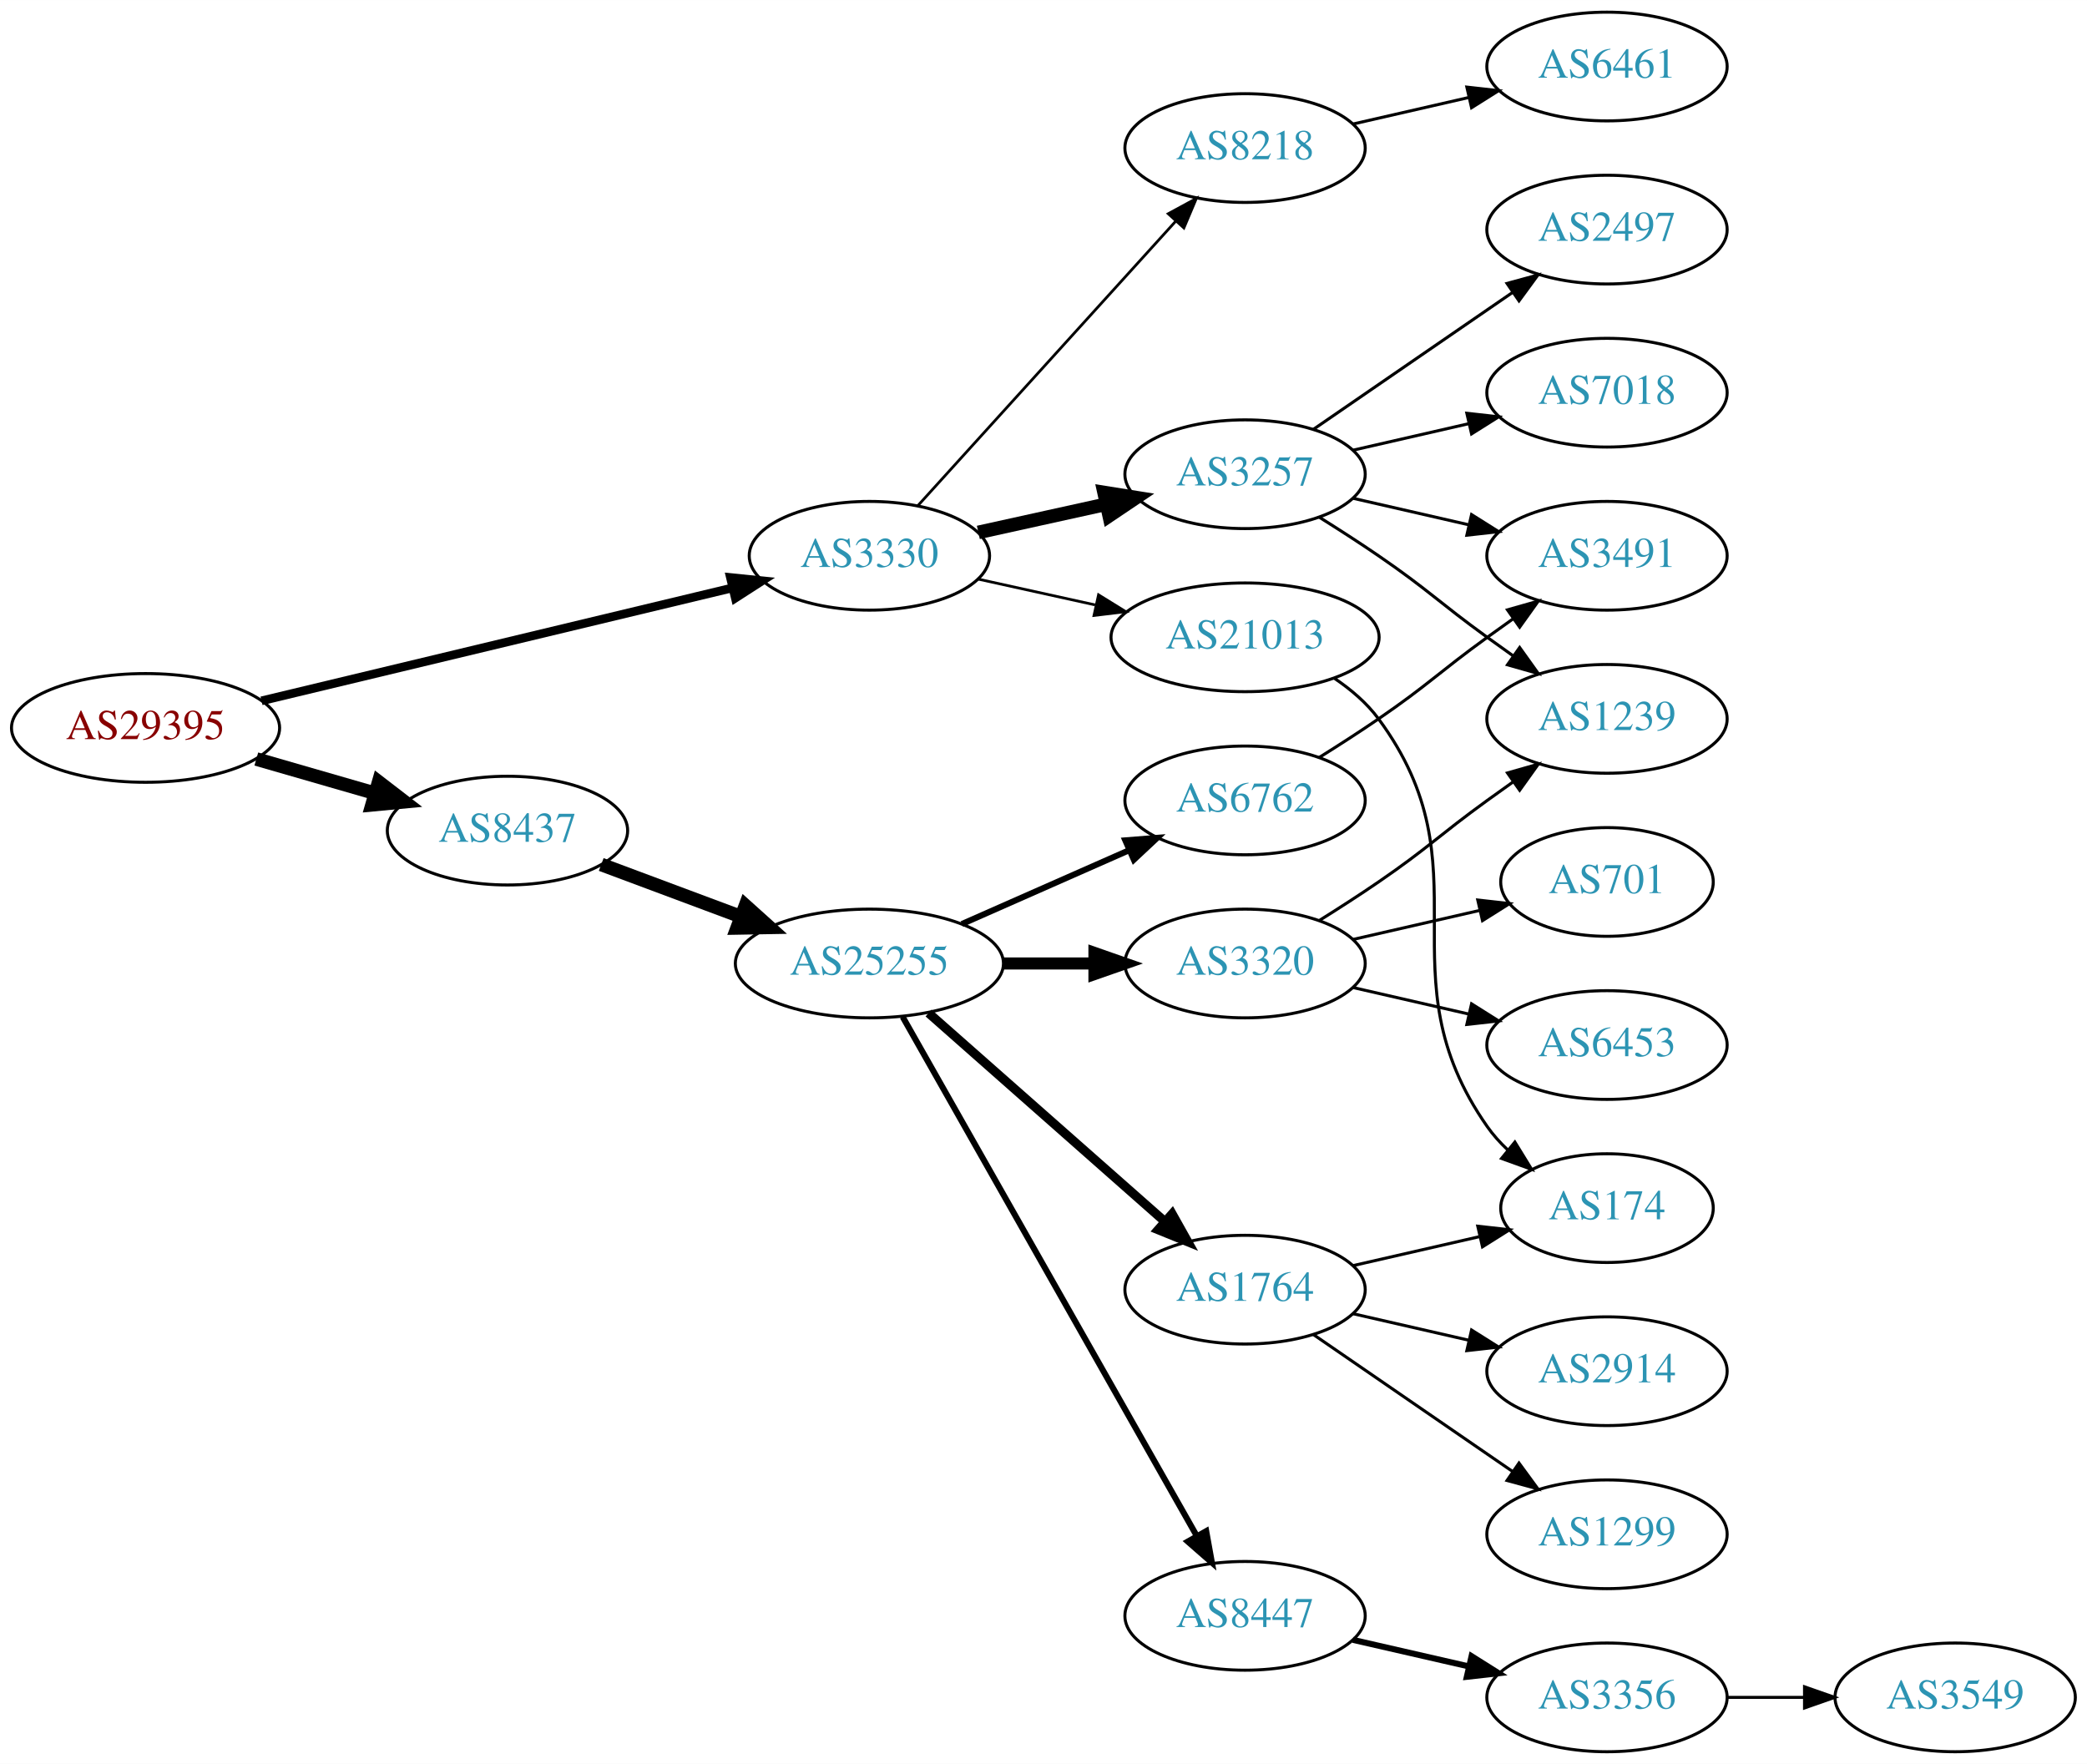
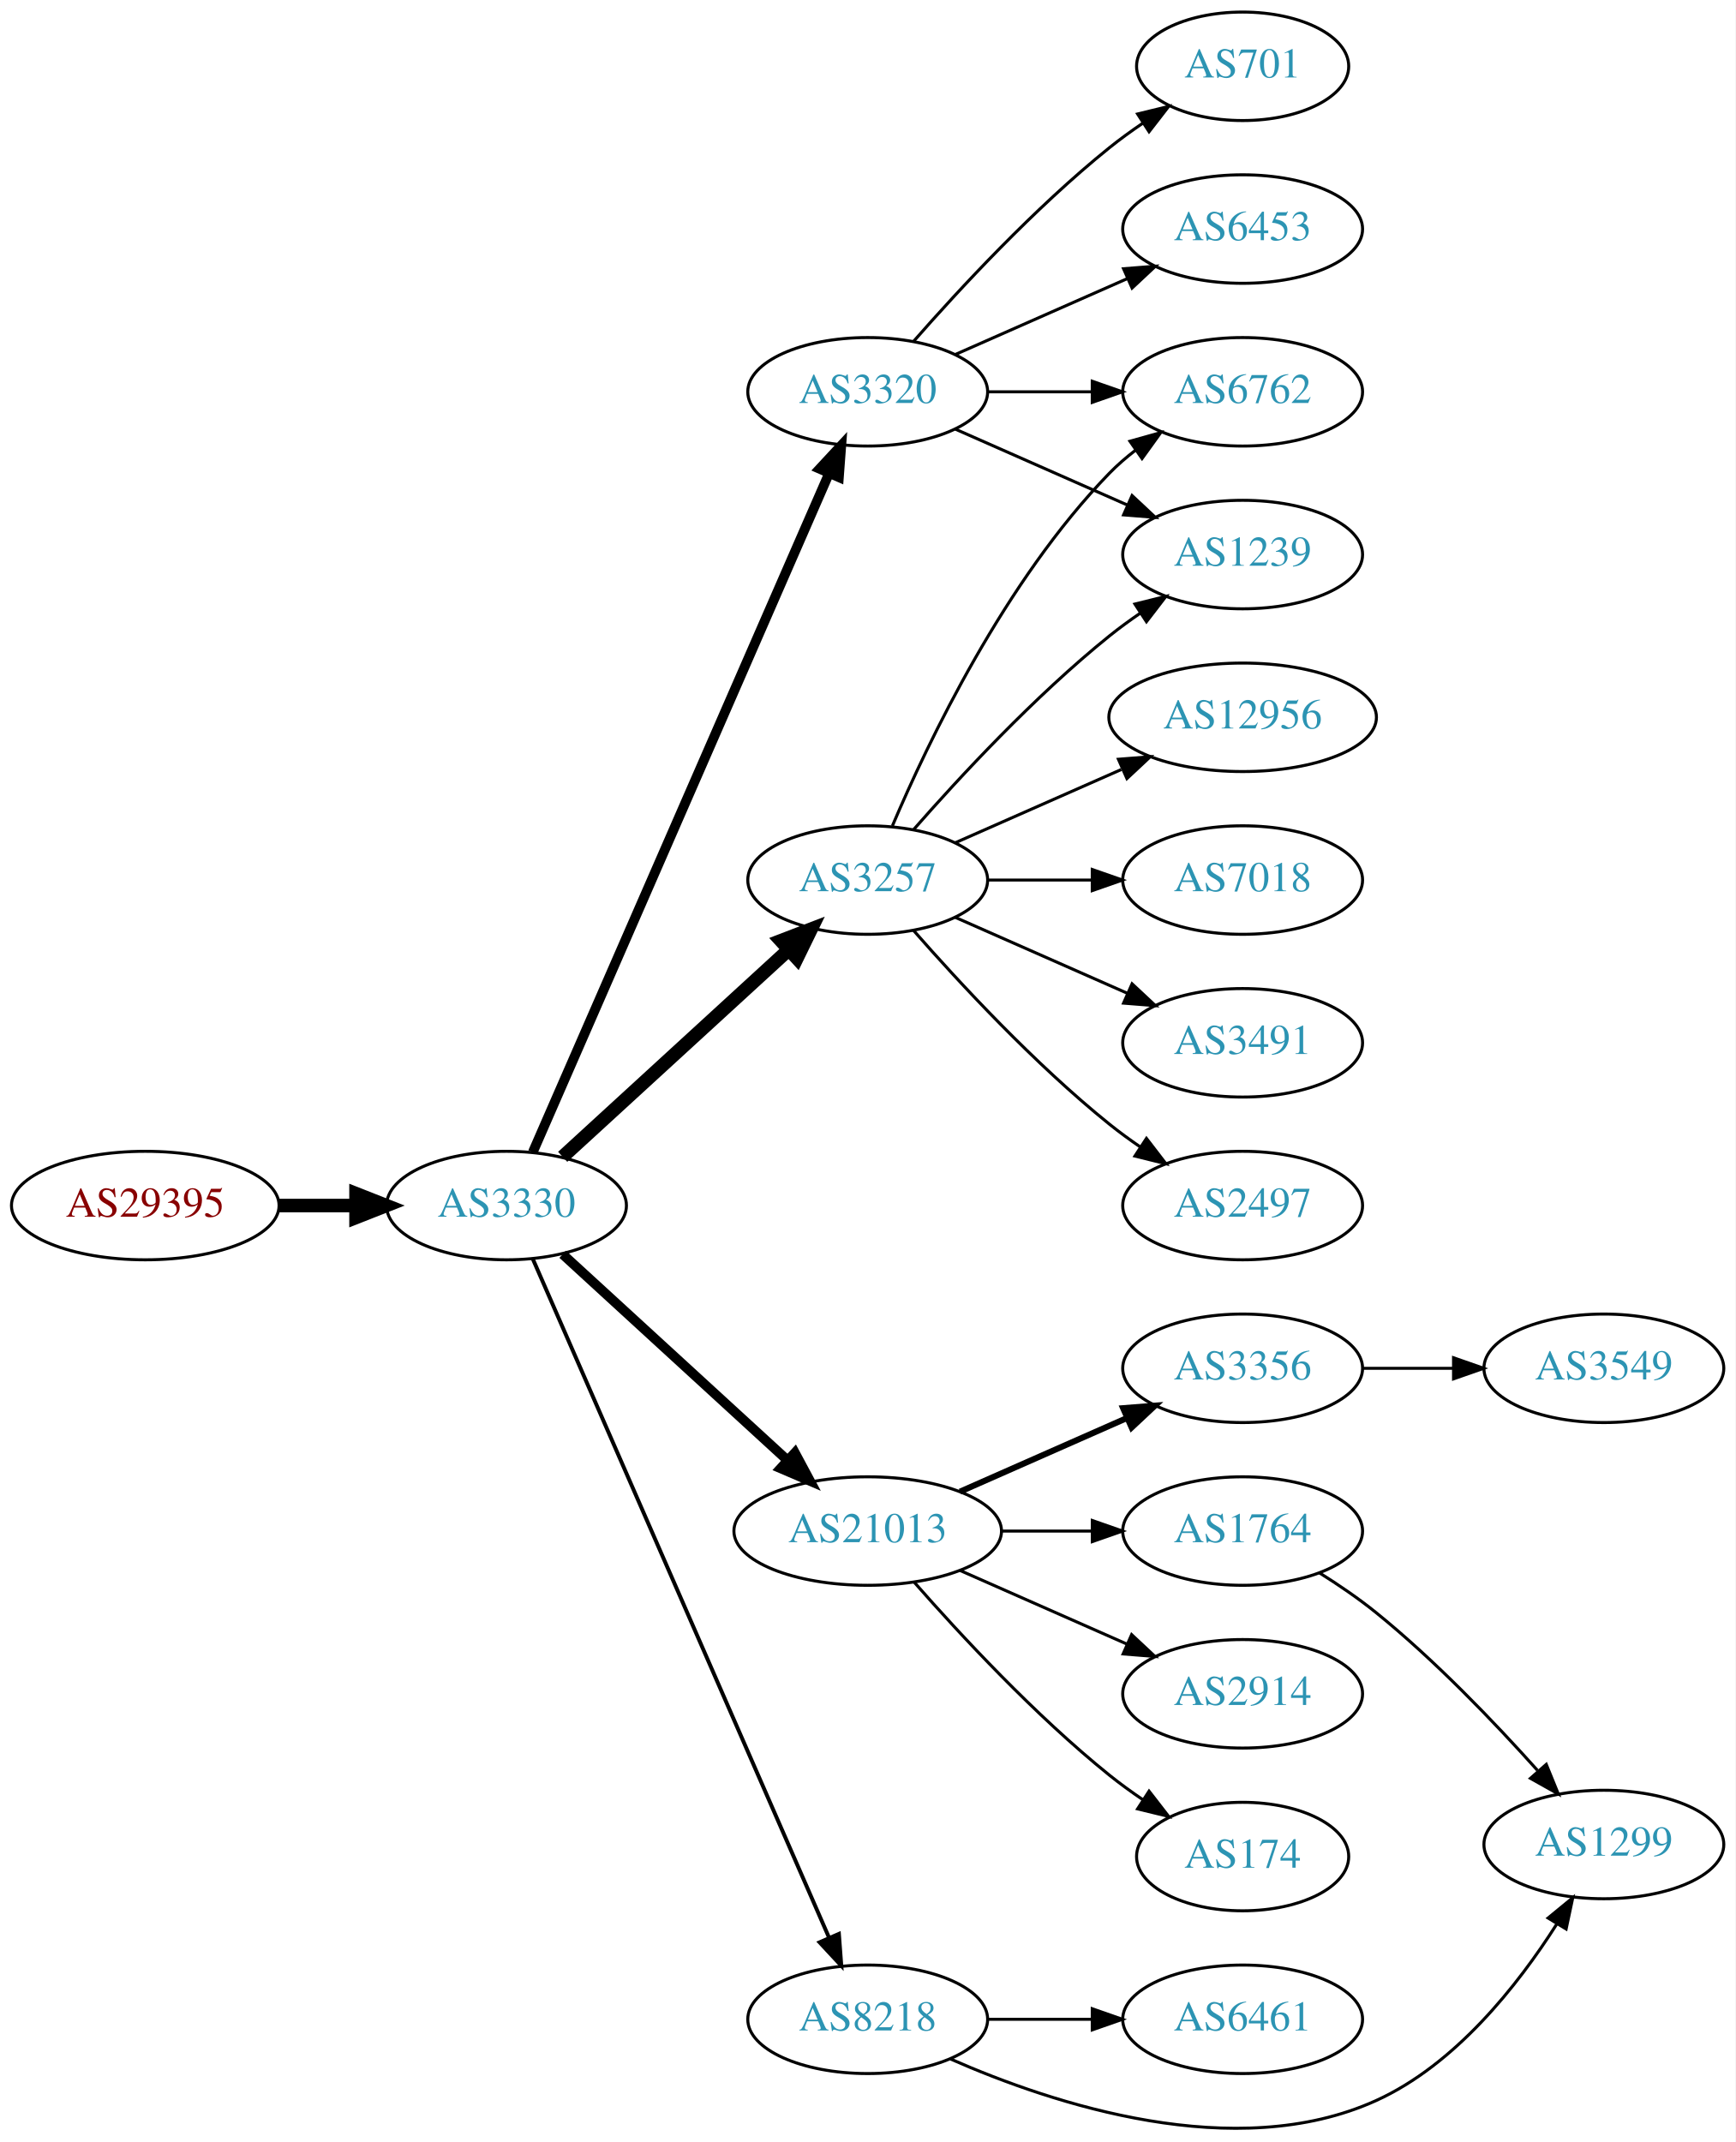
- <svg xmlns="http://www.w3.org/2000/svg" xmlns:xlink="http://www.w3.org/1999/xlink" width="691pt" height="584pt" viewBox="0.00 0.00 691.06 584.00">
-   <g id="graph0" class="graph" transform="scale(1 1) rotate(0) translate(4 580)">
-     <polygon fill="white" stroke="none" points="-4,4 -4,-580 687.055,-580 687.055,4 -4,4" />
+ <svg xmlns="http://www.w3.org/2000/svg" xmlns:xlink="http://www.w3.org/1999/xlink" width="576pt" height="711pt" viewBox="0.00 0.00 575.76 710.71">
+   <g id="graph0" class="graph" transform="scale(1 1) rotate(0) translate(4 706.712)">
+     <polygon fill="white" stroke="none" points="-4,4 -4,-706.712 571.762,-706.712 571.762,4 -4,4" />
    <g id="node1" class="node">
      <g id="a_node1">
        <a xlink:href="/asn/29395" xlink:title="AS29395 ~ Webquake eBusiness Consulting GmbH [AT]">
-           <ellipse fill="#ffffff" stroke="black" cx="44.196" cy="-339" rx="44.393" ry="18" />
-           <text text-anchor="middle" x="44.196" y="-335.3" font-family="Times,serif" font-size="14.00" fill="#880000">AS29395</text>
+           <ellipse fill="#ffffff" stroke="black" cx="44.196" cy="-306.712" rx="44.393" ry="18" />
+           <text text-anchor="middle" x="44.196" y="-303.012" font-family="Times,serif" font-size="14.00" fill="#880000">AS29395</text>
        </a>
      </g>
    </g>
    <g id="node2" class="node">
      <g id="a_node2">
        <a xlink:href="/asn/3330" xlink:title="AS3330 ~ Vienna, Austria [AT]">
-           <ellipse fill="#ffffff" stroke="black" cx="283.881" cy="-396" rx="39.794" ry="18" />
-           <text text-anchor="middle" x="283.881" y="-392.3" font-family="Times,serif" font-size="14.00" fill="#2c94b3">AS3330</text>
+           <ellipse fill="#ffffff" stroke="black" cx="164.039" cy="-306.712" rx="39.794" ry="18" />
+           <text text-anchor="middle" x="164.039" y="-303.012" font-family="Times,serif" font-size="14.00" fill="#2c94b3">AS3330</text>
        </a>
      </g>
    </g>
    <g id="edge1" class="edge">
-       <path fill="none" stroke="black" stroke-width="2.864" d="M82.596,-347.969C124.892,-358.112 193.707,-374.615 238.638,-385.39" />
-       <polygon fill="black" stroke="black" stroke-width="2.864" points="237.861,-388.803 248.401,-387.731 239.493,-381.996 237.861,-388.803" />
+       <path fill="none" stroke="black" stroke-width="4.5" d="M88.407,-306.712C96.72,-306.712 105.482,-306.712 113.965,-306.712" />
+       <polygon fill="black" stroke="black" stroke-width="4.5" points="114.123,-310.65 124.123,-306.712 114.123,-302.775 114.123,-310.65" />
    </g>
    <g id="node3" class="node">
      <g id="a_node3">
-         <a xlink:href="/asn/8437" xlink:title="AS8437 ~ Hutchison Drei Austria GmbH [AT]">
-           <ellipse fill="#ffffff" stroke="black" cx="164.039" cy="-305" rx="39.794" ry="18" />
-           <text text-anchor="middle" x="164.039" y="-301.3" font-family="Times,serif" font-size="14.00" fill="#2c94b3">AS8437</text>
+         <a xlink:href="/asn/3257" xlink:title="AS3257 ~ GTT [DE]">
+           <ellipse fill="#ffffff" stroke="black" cx="283.881" cy="-414.712" rx="39.794" ry="18" />
+           <text text-anchor="middle" x="283.881" y="-411.012" font-family="Times,serif" font-size="14.00" fill="#2c94b3">AS3257</text>
        </a>
      </g>
    </g>
    <g id="edge2" class="edge">
-       <path fill="none" stroke="black" stroke-width="4.5" d="M80.873,-328.707C93.288,-325.124 107.344,-321.069 120.275,-317.338" />
-       <polygon fill="black" stroke="black" stroke-width="4.5" points="121.382,-321.117 129.898,-314.562 119.198,-313.551 121.382,-321.117" />
+       <path fill="none" stroke="black" stroke-width="4.5" d="M182.681,-322.881C202.554,-341.094 235.016,-370.845 257.585,-391.529" />
+       <polygon fill="black" stroke="black" stroke-width="4.5" points="255.086,-394.579 265.118,-398.433 260.406,-388.774 255.086,-394.579" />
    </g>
    <g id="node4" class="node">
      <g id="a_node4">
-         <a xlink:href="/asn/3257" xlink:title="AS3257 ~ GTT [DE]">
-           <ellipse fill="#ffffff" stroke="black" cx="408.273" cy="-423" rx="39.794" ry="18" />
-           <text text-anchor="middle" x="408.273" y="-419.3" font-family="Times,serif" font-size="14.00" fill="#2c94b3">AS3257</text>
+         <a xlink:href="/asn/21013" xlink:title="AS21013 ~ Wels, AT [AT]">
+           <ellipse fill="#ffffff" stroke="black" cx="283.881" cy="-198.712" rx="44.393" ry="18" />
+           <text text-anchor="middle" x="283.881" y="-195.012" font-family="Times,serif" font-size="14.00" fill="#2c94b3">AS21013</text>
        </a>
      </g>
    </g>
    <g id="edge3" class="edge">
-       <path fill="none" stroke="black" stroke-width="4.5" d="M319.954,-403.737C333.141,-406.646 348.321,-409.995 362.287,-413.076" />
-       <polygon fill="black" stroke="black" stroke-width="4.5" points="361.582,-416.953 372.196,-415.262 363.279,-409.262 361.582,-416.953" />
+       <path fill="none" stroke="black" stroke-width="3.214" d="M182.681,-290.543C202.439,-272.436 234.641,-242.923 257.193,-222.255" />
+       <polygon fill="black" stroke="black" stroke-width="3.214" points="259.723,-224.684 264.731,-215.347 254.994,-219.523 259.723,-224.684" />
    </g>
    <g id="node5" class="node">
      <g id="a_node5">
-         <a xlink:href="/asn/8218" xlink:title="AS8218 ~ legacy Neotelecoms [FR]">
-           <ellipse fill="#ffffff" stroke="black" cx="408.273" cy="-531" rx="39.794" ry="18" />
-           <text text-anchor="middle" x="408.273" y="-527.3" font-family="Times,serif" font-size="14.00" fill="#2c94b3">AS8218</text>
+         <a xlink:href="/asn/3320" xlink:title="AS3320 ~ DTAG [DE]">
+           <ellipse fill="#ffffff" stroke="black" cx="283.881" cy="-576.712" rx="39.794" ry="18" />
+           <text text-anchor="middle" x="283.881" y="-573.012" font-family="Times,serif" font-size="14.00" fill="#2c94b3">AS3320</text>
        </a>
      </g>
    </g>
    <g id="edge4" class="edge">
-       <path fill="none" stroke="black" stroke-width="0.9" d="M299.889,-412.554C321.269,-436.136 360.631,-479.553 385.299,-506.762" />
-       <polygon fill="black" stroke="black" stroke-width="0.9" points="382.833,-509.253 392.143,-514.311 388.019,-504.552 382.833,-509.253" />
+       <path fill="none" stroke="black" stroke-width="3.214" d="M172.771,-324.428C192.872,-370.483 246.88,-494.227 270.983,-549.451" />
+       <polygon fill="black" stroke="black" stroke-width="3.214" points="267.913,-551.166 275.121,-558.931 274.328,-548.366 267.913,-551.166" />
    </g>
    <g id="node6" class="node">
      <g id="a_node6">
-         <a xlink:href="/asn/21013" xlink:title="AS21013 ~ Wels, AT [AT]">
-           <ellipse fill="#ffffff" stroke="black" cx="408.273" cy="-369" rx="44.393" ry="18" />
-           <text text-anchor="middle" x="408.273" y="-365.3" font-family="Times,serif" font-size="14.00" fill="#2c94b3">AS21013</text>
+         <a xlink:href="/asn/8218" xlink:title="AS8218 ~ legacy Neotelecoms [FR]">
+           <ellipse fill="#ffffff" stroke="black" cx="283.881" cy="-36.712" rx="39.794" ry="18" />
+           <text text-anchor="middle" x="283.881" y="-33.012" font-family="Times,serif" font-size="14.00" fill="#2c94b3">AS8218</text>
        </a>
      </g>
    </g>
    <g id="edge5" class="edge">
-       <path fill="none" stroke="black" stroke-width="0.9" d="M319.954,-388.263C331.993,-385.607 345.693,-382.585 358.614,-379.734" />
-       <polygon fill="black" stroke="black" stroke-width="0.9" points="359.752,-383.068 368.763,-377.495 358.244,-376.232 359.752,-383.068" />
+       <path fill="none" stroke="black" stroke-width="1.286" d="M172.771,-288.997C192.872,-242.941 246.88,-119.198 270.983,-63.973" />
+       <polygon fill="black" stroke="black" stroke-width="1.286" points="274.328,-65.058 275.121,-54.493 267.913,-62.258 274.328,-65.058" />
+     </g>
+     <g id="node7" class="node">
+       <g id="a_node7">
+         <a xlink:href="/asn/3491" xlink:title="AS3491 ~ PCCW Global, Inc. [US]">
+           <ellipse fill="#ffffff" stroke="black" cx="408.273" cy="-360.712" rx="39.794" ry="18" />
+           <text text-anchor="middle" x="408.273" y="-357.012" font-family="Times,serif" font-size="14.00" fill="#2c94b3">AS3491</text>
+         </a>
+       </g>
+     </g>
+     <g id="edge6" class="edge">
+       <path fill="none" stroke="black" d="M312.96,-402.323C329.908,-394.846 351.706,-385.229 370.075,-377.124" />
+       <polygon fill="black" stroke="black" points="371.589,-380.282 379.325,-373.043 368.763,-373.878 371.589,-380.282" />
+     </g>
+     <g id="node8" class="node">
+       <g id="a_node8">
+         <a xlink:href="/asn/6762" xlink:title="AS6762 ~ TELECOM ITALIA SPARKLE S.p.A. [IT]">
+           <ellipse fill="#ffffff" stroke="black" cx="408.273" cy="-576.712" rx="39.794" ry="18" />
+           <text text-anchor="middle" x="408.273" y="-573.012" font-family="Times,serif" font-size="14.00" fill="#2c94b3">AS6762</text>
+         </a>
+       </g>
+     </g>
+     <g id="edge7" class="edge">
+       <path fill="none" stroke="black" d="M292.072,-432.687C303.839,-460.394 329.413,-514.06 364.077,-549.712 366.697,-552.407 369.638,-554.951 372.721,-557.321" />
+       <polygon fill="black" stroke="black" points="370.887,-560.309 381.089,-563.167 374.896,-554.571 370.887,-560.309" />
+     </g>
+     <g id="node9" class="node">
+       <g id="a_node9">
+         <a xlink:href="/asn/2497" xlink:title="AS2497 ~ Internet Initiative Japan Inc. [JP]">
+           <ellipse fill="#ffffff" stroke="black" cx="408.273" cy="-306.712" rx="39.794" ry="18" />
+           <text text-anchor="middle" x="408.273" y="-303.012" font-family="Times,serif" font-size="14.00" fill="#2c94b3">AS2497</text>
+         </a>
+       </g>
+     </g>
+     <g id="edge8" class="edge">
+       <path fill="none" stroke="black" d="M299.033,-398.049C314.135,-380.818 339.256,-353.688 364.077,-333.712 367.333,-331.092 370.858,-328.52 374.442,-326.066" />
+       <polygon fill="black" stroke="black" points="376.361,-328.994 382.815,-320.591 372.53,-323.135 376.361,-328.994" />
+     </g>
+     <g id="node10" class="node">
+       <g id="a_node10">
+         <a xlink:href="/asn/12956" xlink:title="AS12956 ~ TELXIUS [ES]">
+           <ellipse fill="#ffffff" stroke="black" cx="408.273" cy="-468.712" rx="44.393" ry="18" />
+           <text text-anchor="middle" x="408.273" y="-465.012" font-family="Times,serif" font-size="14.00" fill="#2c94b3">AS12956</text>
+         </a>
+       </g>
+     </g>
+     <g id="edge9" class="edge">
+       <path fill="none" stroke="black" d="M312.96,-427.101C329.276,-434.3 350.087,-443.481 368.007,-451.387" />
+       <polygon fill="black" stroke="black" points="367.056,-454.793 377.618,-455.628 369.881,-448.389 367.056,-454.793" />
+     </g>
+     <g id="node11" class="node">
+       <g id="a_node11">
+         <a xlink:href="/asn/7018" xlink:title="AS7018 ~ AT&amp;T Services, Inc. [US]">
+           <ellipse fill="#ffffff" stroke="black" cx="408.273" cy="-414.712" rx="39.794" ry="18" />
+           <text text-anchor="middle" x="408.273" y="-411.012" font-family="Times,serif" font-size="14.00" fill="#2c94b3">AS7018</text>
+         </a>
+       </g>
+     </g>
+     <g id="edge10" class="edge">
+       <path fill="none" stroke="black" d="M323.607,-414.712C334.545,-414.712 346.596,-414.712 358.062,-414.712" />
+       <polygon fill="black" stroke="black" points="358.38,-418.212 368.38,-414.712 358.38,-411.212 358.38,-418.212" />
+     </g>
+     <g id="node12" class="node">
+       <g id="a_node12">
+         <a xlink:href="/asn/1239" xlink:title="AS1239 ~ Sprint [US]">
+           <ellipse fill="#ffffff" stroke="black" cx="408.273" cy="-522.712" rx="39.794" ry="18" />
+           <text text-anchor="middle" x="408.273" y="-519.012" font-family="Times,serif" font-size="14.00" fill="#2c94b3">AS1239</text>
+         </a>
+       </g>
+     </g>
+     <g id="edge11" class="edge">
+       <path fill="none" stroke="black" d="M299.033,-431.375C314.135,-448.606 339.256,-475.737 364.077,-495.712 367.333,-498.332 370.858,-500.905 374.442,-503.358" />
+       <polygon fill="black" stroke="black" points="372.53,-506.289 382.815,-508.833 376.361,-500.431 372.53,-506.289" />
    </g>
    <g id="node13" class="node">
      <g id="a_node13">
-         <a xlink:href="/asn/25255" xlink:title="AS25255 ~ ==&gt; TELE2 AUSTRIA &lt;== [AT]">
-           <ellipse fill="#ffffff" stroke="black" cx="283.881" cy="-261" rx="44.393" ry="18" />
-           <text text-anchor="middle" x="283.881" y="-257.3" font-family="Times,serif" font-size="14.00" fill="#2c94b3">AS25255</text>
+         <a xlink:href="/asn/174" xlink:title="AS174 ~ Cogent Communications [US]">
+           <ellipse fill="#ffffff" stroke="black" cx="408.273" cy="-90.712" rx="35.194" ry="18" />
+           <text text-anchor="middle" x="408.273" y="-87.012" font-family="Times,serif" font-size="14.00" fill="#2c94b3">AS174</text>
        </a>
      </g>
    </g>
    <g id="edge12" class="edge">
-       <path fill="none" stroke="black" stroke-width="4.5" d="M195.08,-293.783C209.065,-288.562 225.933,-282.263 241.131,-276.589" />
-       <polygon fill="black" stroke="black" stroke-width="4.5" points="242.839,-280.154 250.83,-272.967 240.084,-272.777 242.839,-280.154" />
-     </g>
-     <g id="node7" class="node">
-       <g id="a_node7">
-         <a xlink:href="/asn/7018" xlink:title="AS7018 ~ AT&amp;T Services, Inc. [US]">
-           <ellipse fill="#ffffff" stroke="black" cx="528.116" cy="-450" rx="39.794" ry="18" />
-           <text text-anchor="middle" x="528.116" y="-446.3" font-family="Times,serif" font-size="14.00" fill="#2c94b3">AS7018</text>
-         </a>
-       </g>
-     </g>
-     <g id="edge6" class="edge">
-       <path fill="none" stroke="black" d="M443.993,-430.955C455.993,-433.704 469.613,-436.825 482.306,-439.733" />
-       <polygon fill="black" stroke="black" points="481.708,-443.187 492.238,-442.009 483.272,-436.364 481.708,-443.187" />
-     </g>
-     <g id="node8" class="node">
-       <g id="a_node8">
-         <a xlink:href="/asn/1239" xlink:title="AS1239 ~ Sprint [US]">
-           <ellipse fill="#ffffff" stroke="black" cx="528.116" cy="-342" rx="39.794" ry="18" />
-           <text text-anchor="middle" x="528.116" y="-338.3" font-family="Times,serif" font-size="14.00" fill="#2c94b3">AS1239</text>
-         </a>
-       </g>
-     </g>
-     <g id="edge7" class="edge">
-       <path fill="none" stroke="black" d="M432.822,-408.784C439.264,-404.76 446.197,-400.301 452.469,-396 468.964,-384.689 472.27,-380.729 488.469,-369 491.272,-366.971 494.204,-364.875 497.145,-362.79" />
-       <polygon fill="black" stroke="black" points="499.196,-365.627 505.359,-357.009 495.167,-359.903 499.196,-365.627" />
-     </g>
-     <g id="node9" class="node">
-       <g id="a_node9">
-         <a xlink:href="/asn/3491" xlink:title="AS3491 ~ PCCW Global, Inc. [US]">
-           <ellipse fill="#ffffff" stroke="black" cx="528.116" cy="-396" rx="39.794" ry="18" />
-           <text text-anchor="middle" x="528.116" y="-392.3" font-family="Times,serif" font-size="14.00" fill="#2c94b3">AS3491</text>
-         </a>
-       </g>
-     </g>
-     <g id="edge8" class="edge">
-       <path fill="none" stroke="black" d="M443.993,-415.045C455.993,-412.296 469.613,-409.175 482.306,-406.267" />
-       <polygon fill="black" stroke="black" points="483.272,-409.636 492.238,-403.991 481.708,-402.813 483.272,-409.636" />
-     </g>
-     <g id="node10" class="node">
-       <g id="a_node10">
-         <a xlink:href="/asn/2497" xlink:title="AS2497 ~ Internet Initiative Japan Inc. [JP]">
-           <ellipse fill="#ffffff" stroke="black" cx="528.116" cy="-504" rx="39.794" ry="18" />
-           <text text-anchor="middle" x="528.116" y="-500.3" font-family="Times,serif" font-size="14.00" fill="#2c94b3">AS2497</text>
-         </a>
-       </g>
-     </g>
-     <g id="edge9" class="edge">
-       <path fill="none" stroke="black" d="M430.887,-437.857C449.376,-450.565 476.19,-468.995 496.819,-483.175" />
-       <polygon fill="black" stroke="black" points="495.016,-486.183 505.24,-488.963 498.981,-480.414 495.016,-486.183" />
-     </g>
-     <g id="node11" class="node">
-       <g id="a_node11">
-         <a xlink:href="/asn/6461" xlink:title="AS6461 ~ Zayo Bandwidth [US]">
-           <ellipse fill="#ffffff" stroke="black" cx="528.116" cy="-558" rx="39.794" ry="18" />
-           <text text-anchor="middle" x="528.116" y="-554.3" font-family="Times,serif" font-size="14.00" fill="#2c94b3">AS6461</text>
-         </a>
-       </g>
-     </g>
-     <g id="edge10" class="edge">
-       <path fill="none" stroke="black" d="M443.993,-538.955C455.993,-541.704 469.613,-544.825 482.306,-547.733" />
-       <polygon fill="black" stroke="black" points="481.708,-551.187 492.238,-550.009 483.272,-544.364 481.708,-551.187" />
-     </g>
-     <g id="node12" class="node">
-       <g id="a_node12">
-         <a xlink:href="/asn/174" xlink:title="AS174 ~ Cogent Communications [US]">
-           <ellipse fill="#ffffff" stroke="black" cx="528.116" cy="-180" rx="35.194" ry="18" />
-           <text text-anchor="middle" x="528.116" y="-176.3" font-family="Times,serif" font-size="14.00" fill="#2c94b3">AS174</text>
-         </a>
-       </g>
-     </g>
-     <g id="edge11" class="edge">
-       <path fill="none" stroke="black" d="M437.831,-355.445C443.33,-351.74 448.58,-347.263 452.469,-342 489.373,-292.059 452.856,-257.869 488.469,-207 490.394,-204.251 492.693,-201.69 495.198,-199.327" />
-       <polygon fill="black" stroke="black" points="497.615,-201.873 503.159,-192.844 493.195,-196.445 497.615,-201.873" />
+       <path fill="none" stroke="black" d="M299.314,-181.729C314.445,-164.484 339.409,-137.564 364.077,-117.712 367.582,-114.891 371.4,-112.125 375.268,-109.504" />
+       <polygon fill="black" stroke="black" points="377.226,-112.406 383.714,-104.03 373.419,-106.532 377.226,-112.406" />
    </g>
    <g id="node14" class="node">
      <g id="a_node14">
-         <a xlink:href="/asn/3320" xlink:title="AS3320 ~ DTAG [DE]">
-           <ellipse fill="#ffffff" stroke="black" cx="408.273" cy="-261" rx="39.794" ry="18" />
-           <text text-anchor="middle" x="408.273" y="-257.3" font-family="Times,serif" font-size="14.00" fill="#2c94b3">AS3320</text>
+         <a xlink:href="/asn/1764" xlink:title="AS1764 ~ NEXTLAYER-AS [AT]">
+           <ellipse fill="#ffffff" stroke="black" cx="408.273" cy="-198.712" rx="39.794" ry="18" />
+           <text text-anchor="middle" x="408.273" y="-195.012" font-family="Times,serif" font-size="14.00" fill="#2c94b3">AS1764</text>
        </a>
      </g>
    </g>
    <g id="edge13" class="edge">
-       <path fill="none" stroke="black" stroke-width="4" d="M328.377,-261C338.066,-261 348.403,-261 358.295,-261" />
-       <polygon fill="black" stroke="black" stroke-width="4" points="358.398,-264.5 368.398,-261 358.398,-257.5 358.398,-264.5" />
+       <path fill="none" stroke="black" d="M328.377,-198.712C338.066,-198.712 348.403,-198.712 358.295,-198.712" />
+       <polygon fill="black" stroke="black" points="358.398,-202.212 368.398,-198.712 358.398,-195.212 358.398,-202.212" />
    </g>
    <g id="node15" class="node">
      <g id="a_node15">
-         <a xlink:href="/asn/6762" xlink:title="AS6762 ~ TELECOM ITALIA SPARKLE S.p.A. [IT]">
-           <ellipse fill="#ffffff" stroke="black" cx="408.273" cy="-315" rx="39.794" ry="18" />
-           <text text-anchor="middle" x="408.273" y="-311.3" font-family="Times,serif" font-size="14.00" fill="#2c94b3">AS6762</text>
+         <a xlink:href="/asn/3356" xlink:title="AS3356 ~ Level 3 Parent, LLC [US]">
+           <ellipse fill="#ffffff" stroke="black" cx="408.273" cy="-252.712" rx="39.794" ry="18" />
+           <text text-anchor="middle" x="408.273" y="-249.012" font-family="Times,serif" font-size="14.00" fill="#2c94b3">AS3356</text>
        </a>
      </g>
    </g>
    <g id="edge14" class="edge">
-       <path fill="none" stroke="black" stroke-width="2" d="M314.509,-274.072C331.103,-281.393 351.963,-290.597 369.696,-298.421" />
-       <polygon fill="black" stroke="black" stroke-width="2" points="368.618,-301.77 379.18,-302.605 371.443,-295.366 368.618,-301.77" />
+       <path fill="none" stroke="black" stroke-width="2" d="M314.509,-211.784C331.103,-219.106 351.963,-228.309 369.696,-236.133" />
+       <polygon fill="black" stroke="black" stroke-width="2" points="368.618,-239.483 379.18,-240.317 371.443,-233.078 368.618,-239.483" />
    </g>
    <g id="node16" class="node">
      <g id="a_node16">
-         <a xlink:href="/asn/1764" xlink:title="AS1764 ~ NEXTLAYER-AS [AT]">
-           <ellipse fill="#ffffff" stroke="black" cx="408.273" cy="-153" rx="39.794" ry="18" />
-           <text text-anchor="middle" x="408.273" y="-149.3" font-family="Times,serif" font-size="14.00" fill="#2c94b3">AS1764</text>
+         <a xlink:href="/asn/2914" xlink:title="AS2914 ~ NTT America, Inc. [US]">
+           <ellipse fill="#ffffff" stroke="black" cx="408.273" cy="-144.712" rx="39.794" ry="18" />
+           <text text-anchor="middle" x="408.273" y="-141.012" font-family="Times,serif" font-size="14.00" fill="#2c94b3">AS2914</text>
        </a>
      </g>
    </g>
    <g id="edge15" class="edge">
-       <path fill="none" stroke="black" stroke-width="3" d="M303.47,-244.597C324.287,-226.228 358.163,-196.335 381.523,-175.722" />
-       <polygon fill="black" stroke="black" stroke-width="3" points="384.126,-178.093 389.308,-168.852 379.495,-172.844 384.126,-178.093" />
+       <path fill="none" stroke="black" d="M314.509,-185.64C331.103,-178.319 351.963,-169.115 369.696,-161.291" />
+       <polygon fill="black" stroke="black" points="371.443,-164.346 379.18,-157.107 368.618,-157.942 371.443,-164.346" />
+     </g>
+     <g id="edge19" class="edge">
+       <path fill="none" stroke="black" d="M323.607,-576.712C334.545,-576.712 346.596,-576.712 358.062,-576.712" />
+       <polygon fill="black" stroke="black" points="358.38,-580.212 368.38,-576.712 358.38,-573.212 358.38,-580.212" />
+     </g>
+     <g id="edge18" class="edge">
+       <path fill="none" stroke="black" d="M312.96,-564.323C329.908,-556.846 351.706,-547.229 370.075,-539.124" />
+       <polygon fill="black" stroke="black" points="371.589,-542.282 379.325,-535.043 368.763,-535.878 371.589,-542.282" />
    </g>
    <g id="node17" class="node">
      <g id="a_node17">
-         <a xlink:href="/asn/8447" xlink:title="AS8447 ~ A1 Telekom Austria AG [AT]">
-           <ellipse fill="#ffffff" stroke="black" cx="408.273" cy="-45" rx="39.794" ry="18" />
-           <text text-anchor="middle" x="408.273" y="-41.3" font-family="Times,serif" font-size="14.00" fill="#2c94b3">AS8447</text>
+         <a xlink:href="/asn/701" xlink:title="AS701 ~ UUNET [US]">
+           <ellipse fill="#ffffff" stroke="black" cx="408.273" cy="-684.712" rx="35.194" ry="18" />
+           <text text-anchor="middle" x="408.273" y="-681.012" font-family="Times,serif" font-size="14.00" fill="#2c94b3">AS701</text>
        </a>
      </g>
    </g>
    <g id="edge16" class="edge">
-       <path fill="none" stroke="black" stroke-width="2" d="M294.897,-243.324C316.377,-205.416 366.97,-116.127 392.291,-71.442" />
-       <polygon fill="black" stroke="black" stroke-width="2" points="395.406,-73.043 397.291,-62.617 389.316,-69.592 395.406,-73.043" />
-     </g>
-     <g id="edge19" class="edge">
-       <path fill="none" stroke="black" d="M432.822,-275.216C439.264,-279.24 446.197,-283.699 452.469,-288 468.964,-299.311 472.27,-303.271 488.469,-315 491.272,-317.029 494.204,-319.125 497.145,-321.21" />
-       <polygon fill="black" stroke="black" points="495.167,-324.097 505.359,-326.991 499.196,-318.373 495.167,-324.097" />
+       <path fill="none" stroke="black" d="M299.033,-593.375C314.135,-610.606 339.256,-637.737 364.077,-657.712 367.582,-660.533 371.4,-663.299 375.268,-665.921" />
+       <polygon fill="black" stroke="black" points="373.419,-668.893 383.714,-671.394 377.226,-663.018 373.419,-668.893" />
    </g>
    <g id="node18" class="node">
      <g id="a_node18">
        <a xlink:href="/asn/6453" xlink:title="AS6453 ~ TATA COMMUNICATIONS (AMERICA) INC [US]">
-           <ellipse fill="#ffffff" stroke="black" cx="528.116" cy="-234" rx="39.794" ry="18" />
-           <text text-anchor="middle" x="528.116" y="-230.3" font-family="Times,serif" font-size="14.00" fill="#2c94b3">AS6453</text>
+           <ellipse fill="#ffffff" stroke="black" cx="408.273" cy="-630.712" rx="39.794" ry="18" />
+           <text text-anchor="middle" x="408.273" y="-627.012" font-family="Times,serif" font-size="14.00" fill="#2c94b3">AS6453</text>
        </a>
      </g>
    </g>
    <g id="edge17" class="edge">
-       <path fill="none" stroke="black" d="M443.993,-253.045C455.993,-250.296 469.613,-247.175 482.306,-244.267" />
-       <polygon fill="black" stroke="black" points="483.272,-247.636 492.238,-241.991 481.708,-240.813 483.272,-247.636" />
+       <path fill="none" stroke="black" d="M312.96,-589.101C329.908,-596.578 351.706,-606.195 370.075,-614.3" />
+       <polygon fill="black" stroke="black" points="368.763,-617.547 379.325,-618.381 371.589,-611.142 368.763,-617.547" />
    </g>
    <g id="node19" class="node">
      <g id="a_node19">
-         <a xlink:href="/asn/701" xlink:title="AS701 ~ UUNET [US]">
-           <ellipse fill="#ffffff" stroke="black" cx="528.116" cy="-288" rx="35.194" ry="18" />
-           <text text-anchor="middle" x="528.116" y="-284.3" font-family="Times,serif" font-size="14.00" fill="#2c94b3">AS701</text>
-         </a>
-       </g>
-     </g>
-     <g id="edge18" class="edge">
-       <path fill="none" stroke="black" d="M443.993,-268.955C457.085,-271.955 472.107,-275.396 485.748,-278.522" />
-       <polygon fill="black" stroke="black" points="485.326,-282.016 495.855,-280.838 486.89,-275.193 485.326,-282.016" />
-     </g>
-     <g id="edge20" class="edge">
-       <path fill="none" stroke="black" d="M432.822,-329.216C439.264,-333.24 446.197,-337.699 452.469,-342 468.964,-353.311 472.27,-357.271 488.469,-369 491.272,-371.029 494.204,-373.125 497.145,-375.21" />
-       <polygon fill="black" stroke="black" points="495.167,-378.097 505.359,-380.991 499.196,-372.373 495.167,-378.097" />
-     </g>
-     <g id="edge23" class="edge">
-       <path fill="none" stroke="black" d="M443.993,-160.955C457.085,-163.955 472.107,-167.396 485.748,-170.522" />
-       <polygon fill="black" stroke="black" points="485.326,-174.016 495.855,-172.838 486.89,-167.193 485.326,-174.016" />
+         <a xlink:href="/asn/1299" xlink:title="AS1299 ~ Telia Carrier [EU]">
+           <ellipse fill="#ffffff" stroke="black" cx="528.116" cy="-94.712" rx="39.794" ry="18" />
+           <text text-anchor="middle" x="528.116" y="-91.012" font-family="Times,serif" font-size="14.00" fill="#2c94b3">AS1299</text>
+         </a>
+       </g>
+     </g>
+     <g id="edge21" class="edge">
+       <path fill="none" stroke="black" d="M311.365,-23.538C345.469,-8.523 405.889,11.374 452.469,-9.712 478.846,-21.652 499.598,-48.028 512.457,-68.255" />
+       <polygon fill="black" stroke="black" points="509.614,-70.316 517.801,-77.041 515.595,-66.678 509.614,-70.316" />
    </g>
    <g id="node20" class="node">
      <g id="a_node20">
-         <a xlink:href="/asn/1299" xlink:title="AS1299 ~ Telia Carrier [EU]">
-           <ellipse fill="#ffffff" stroke="black" cx="528.116" cy="-72" rx="39.794" ry="18" />
-           <text text-anchor="middle" x="528.116" y="-68.3" font-family="Times,serif" font-size="14.00" fill="#2c94b3">AS1299</text>
-         </a>
-       </g>
-     </g>
-     <g id="edge21" class="edge">
-       <path fill="none" stroke="black" d="M430.887,-138.143C449.376,-125.435 476.19,-107.005 496.819,-92.825" />
-       <polygon fill="black" stroke="black" points="498.981,-95.586 505.24,-87.037 495.016,-89.817 498.981,-95.586" />
+         <a xlink:href="/asn/6461" xlink:title="AS6461 ~ Zayo Bandwidth [US]">
+           <ellipse fill="#ffffff" stroke="black" cx="408.273" cy="-36.712" rx="39.794" ry="18" />
+           <text text-anchor="middle" x="408.273" y="-33.012" font-family="Times,serif" font-size="14.00" fill="#2c94b3">AS6461</text>
+         </a>
+       </g>
+     </g>
+     <g id="edge22" class="edge">
+       <path fill="none" stroke="black" d="M323.607,-36.712C334.545,-36.712 346.596,-36.712 358.062,-36.712" />
+       <polygon fill="black" stroke="black" points="358.38,-40.212 368.38,-36.712 358.38,-33.212 358.38,-40.212" />
+     </g>
+     <g id="edge20" class="edge">
+       <path fill="none" stroke="black" d="M433.745,-184.85C440.055,-180.894 446.692,-176.382 452.469,-171.712 472.075,-155.865 491.823,-135.241 506.079,-119.327" />
+       <polygon fill="black" stroke="black" points="509.008,-121.297 513.003,-111.484 503.76,-116.664 509.008,-121.297" />
    </g>
    <g id="node21" class="node">
      <g id="a_node21">
-         <a xlink:href="/asn/2914" xlink:title="AS2914 ~ NTT America, Inc. [US]">
-           <ellipse fill="#ffffff" stroke="black" cx="528.116" cy="-126" rx="39.794" ry="18" />
-           <text text-anchor="middle" x="528.116" y="-122.3" font-family="Times,serif" font-size="14.00" fill="#2c94b3">AS2914</text>
-         </a>
-       </g>
-     </g>
-     <g id="edge22" class="edge">
-       <path fill="none" stroke="black" d="M443.993,-145.045C455.993,-142.296 469.613,-139.175 482.306,-136.267" />
-       <polygon fill="black" stroke="black" points="483.272,-139.636 492.238,-133.991 481.708,-132.813 483.272,-139.636" />
-     </g>
-     <g id="node22" class="node">
-       <g id="a_node22">
-         <a xlink:href="/asn/3356" xlink:title="AS3356 ~ Level 3 Parent, LLC [US]">
-           <ellipse fill="#ffffff" stroke="black" cx="528.116" cy="-18" rx="39.794" ry="18" />
-           <text text-anchor="middle" x="528.116" y="-14.3" font-family="Times,serif" font-size="14.00" fill="#2c94b3">AS3356</text>
-         </a>
-       </g>
-     </g>
-     <g id="edge24" class="edge">
-       <path fill="none" stroke="black" stroke-width="2" d="M443.993,-37.045C455.993,-34.296 469.613,-31.175 482.306,-28.267" />
-       <polygon fill="black" stroke="black" stroke-width="2" points="483.272,-31.636 492.238,-25.991 481.708,-24.813 483.272,-31.636" />
-     </g>
-     <g id="node23" class="node">
-       <g id="a_node23">
        <a xlink:href="/asn/3549" xlink:title="AS3549 ~ Level 3 Parent, LLC [US]">
-           <ellipse fill="#ffffff" stroke="black" cx="643.409" cy="-18" rx="39.794" ry="18" />
-           <text text-anchor="middle" x="643.409" y="-14.3" font-family="Times,serif" font-size="14.00" fill="#2c94b3">AS3549</text>
-         </a>
-       </g>
-     </g>
-     <g id="edge25" class="edge">
-       <path fill="none" stroke="black" d="M567.788,-18C575.991,-18 584.755,-18 593.287,-18" />
-       <polygon fill="black" stroke="black" points="593.526,-21.5 603.526,-18 593.526,-14.5 593.526,-21.5" />
+           <ellipse fill="#ffffff" stroke="black" cx="528.116" cy="-252.712" rx="39.794" ry="18" />
+           <text text-anchor="middle" x="528.116" y="-249.012" font-family="Times,serif" font-size="14.00" fill="#2c94b3">AS3549</text>
+         </a>
+       </g>
+     </g>
+     <g id="edge23" class="edge">
+       <path fill="none" stroke="black" d="M448.186,-252.712C457.739,-252.712 468.089,-252.712 478.052,-252.712" />
+       <polygon fill="black" stroke="black" points="478.244,-256.212 488.244,-252.712 478.244,-249.212 478.244,-256.212" />
    </g>
  </g>
</svg>
